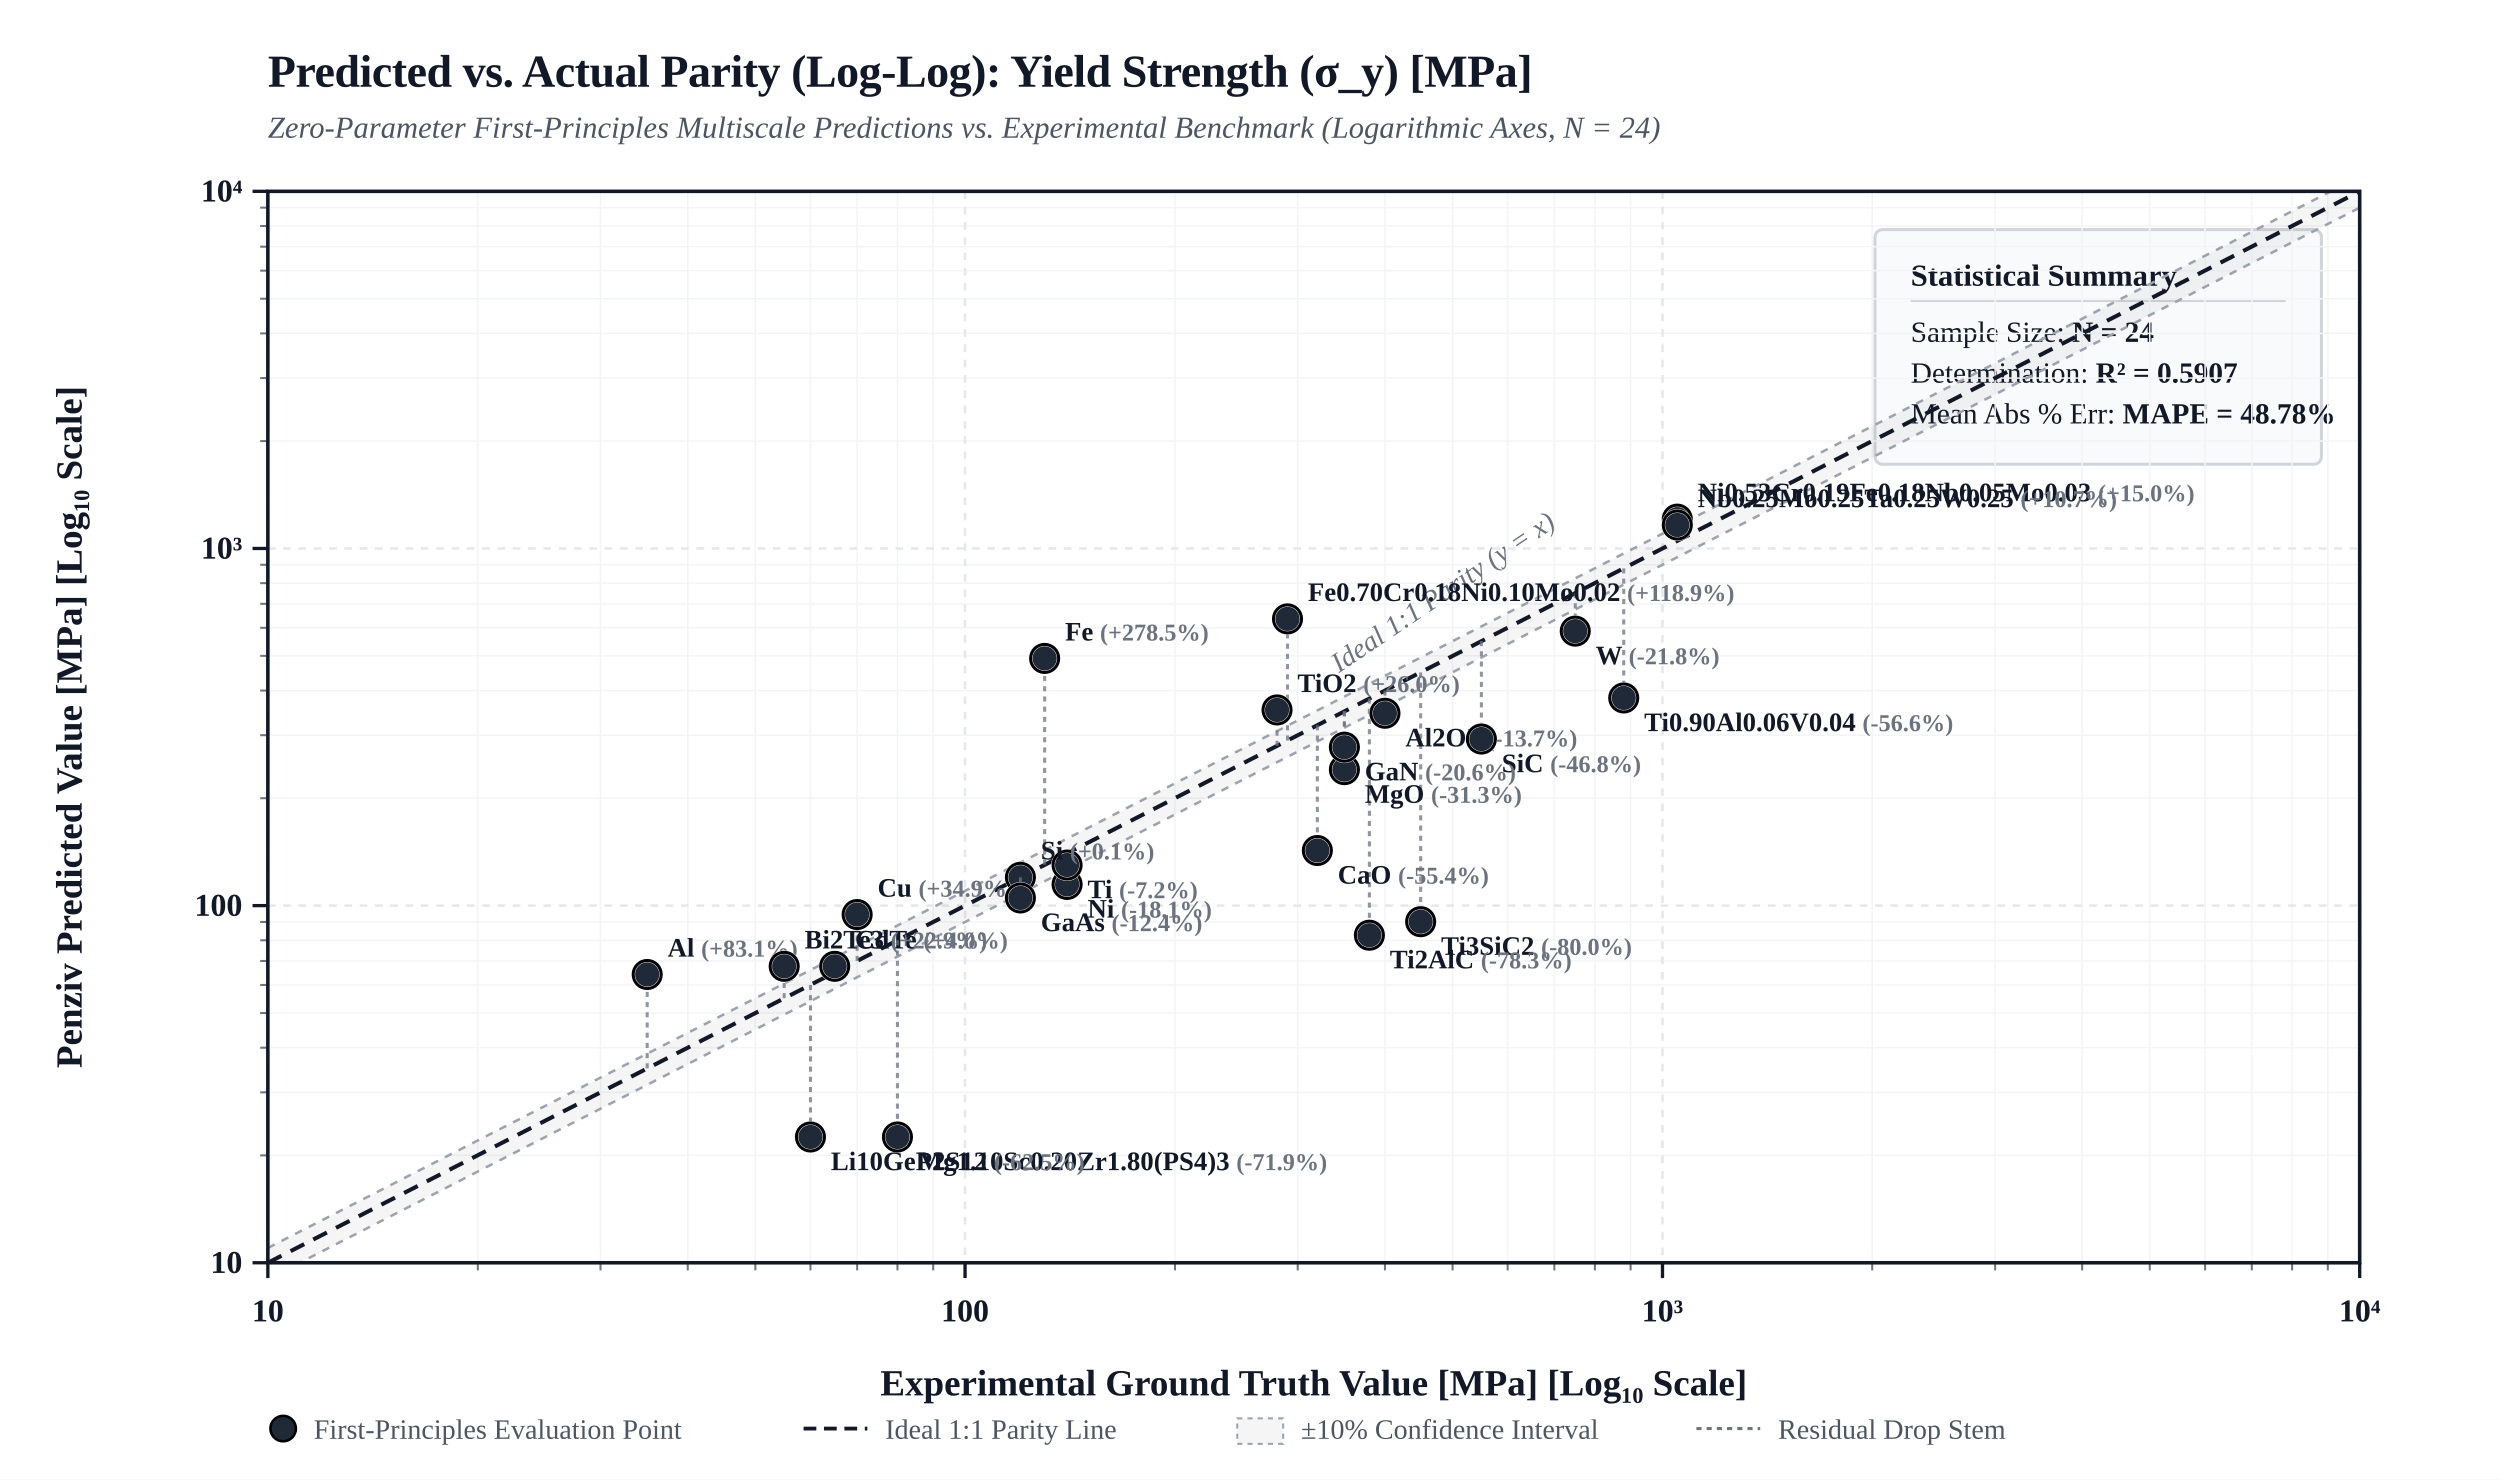
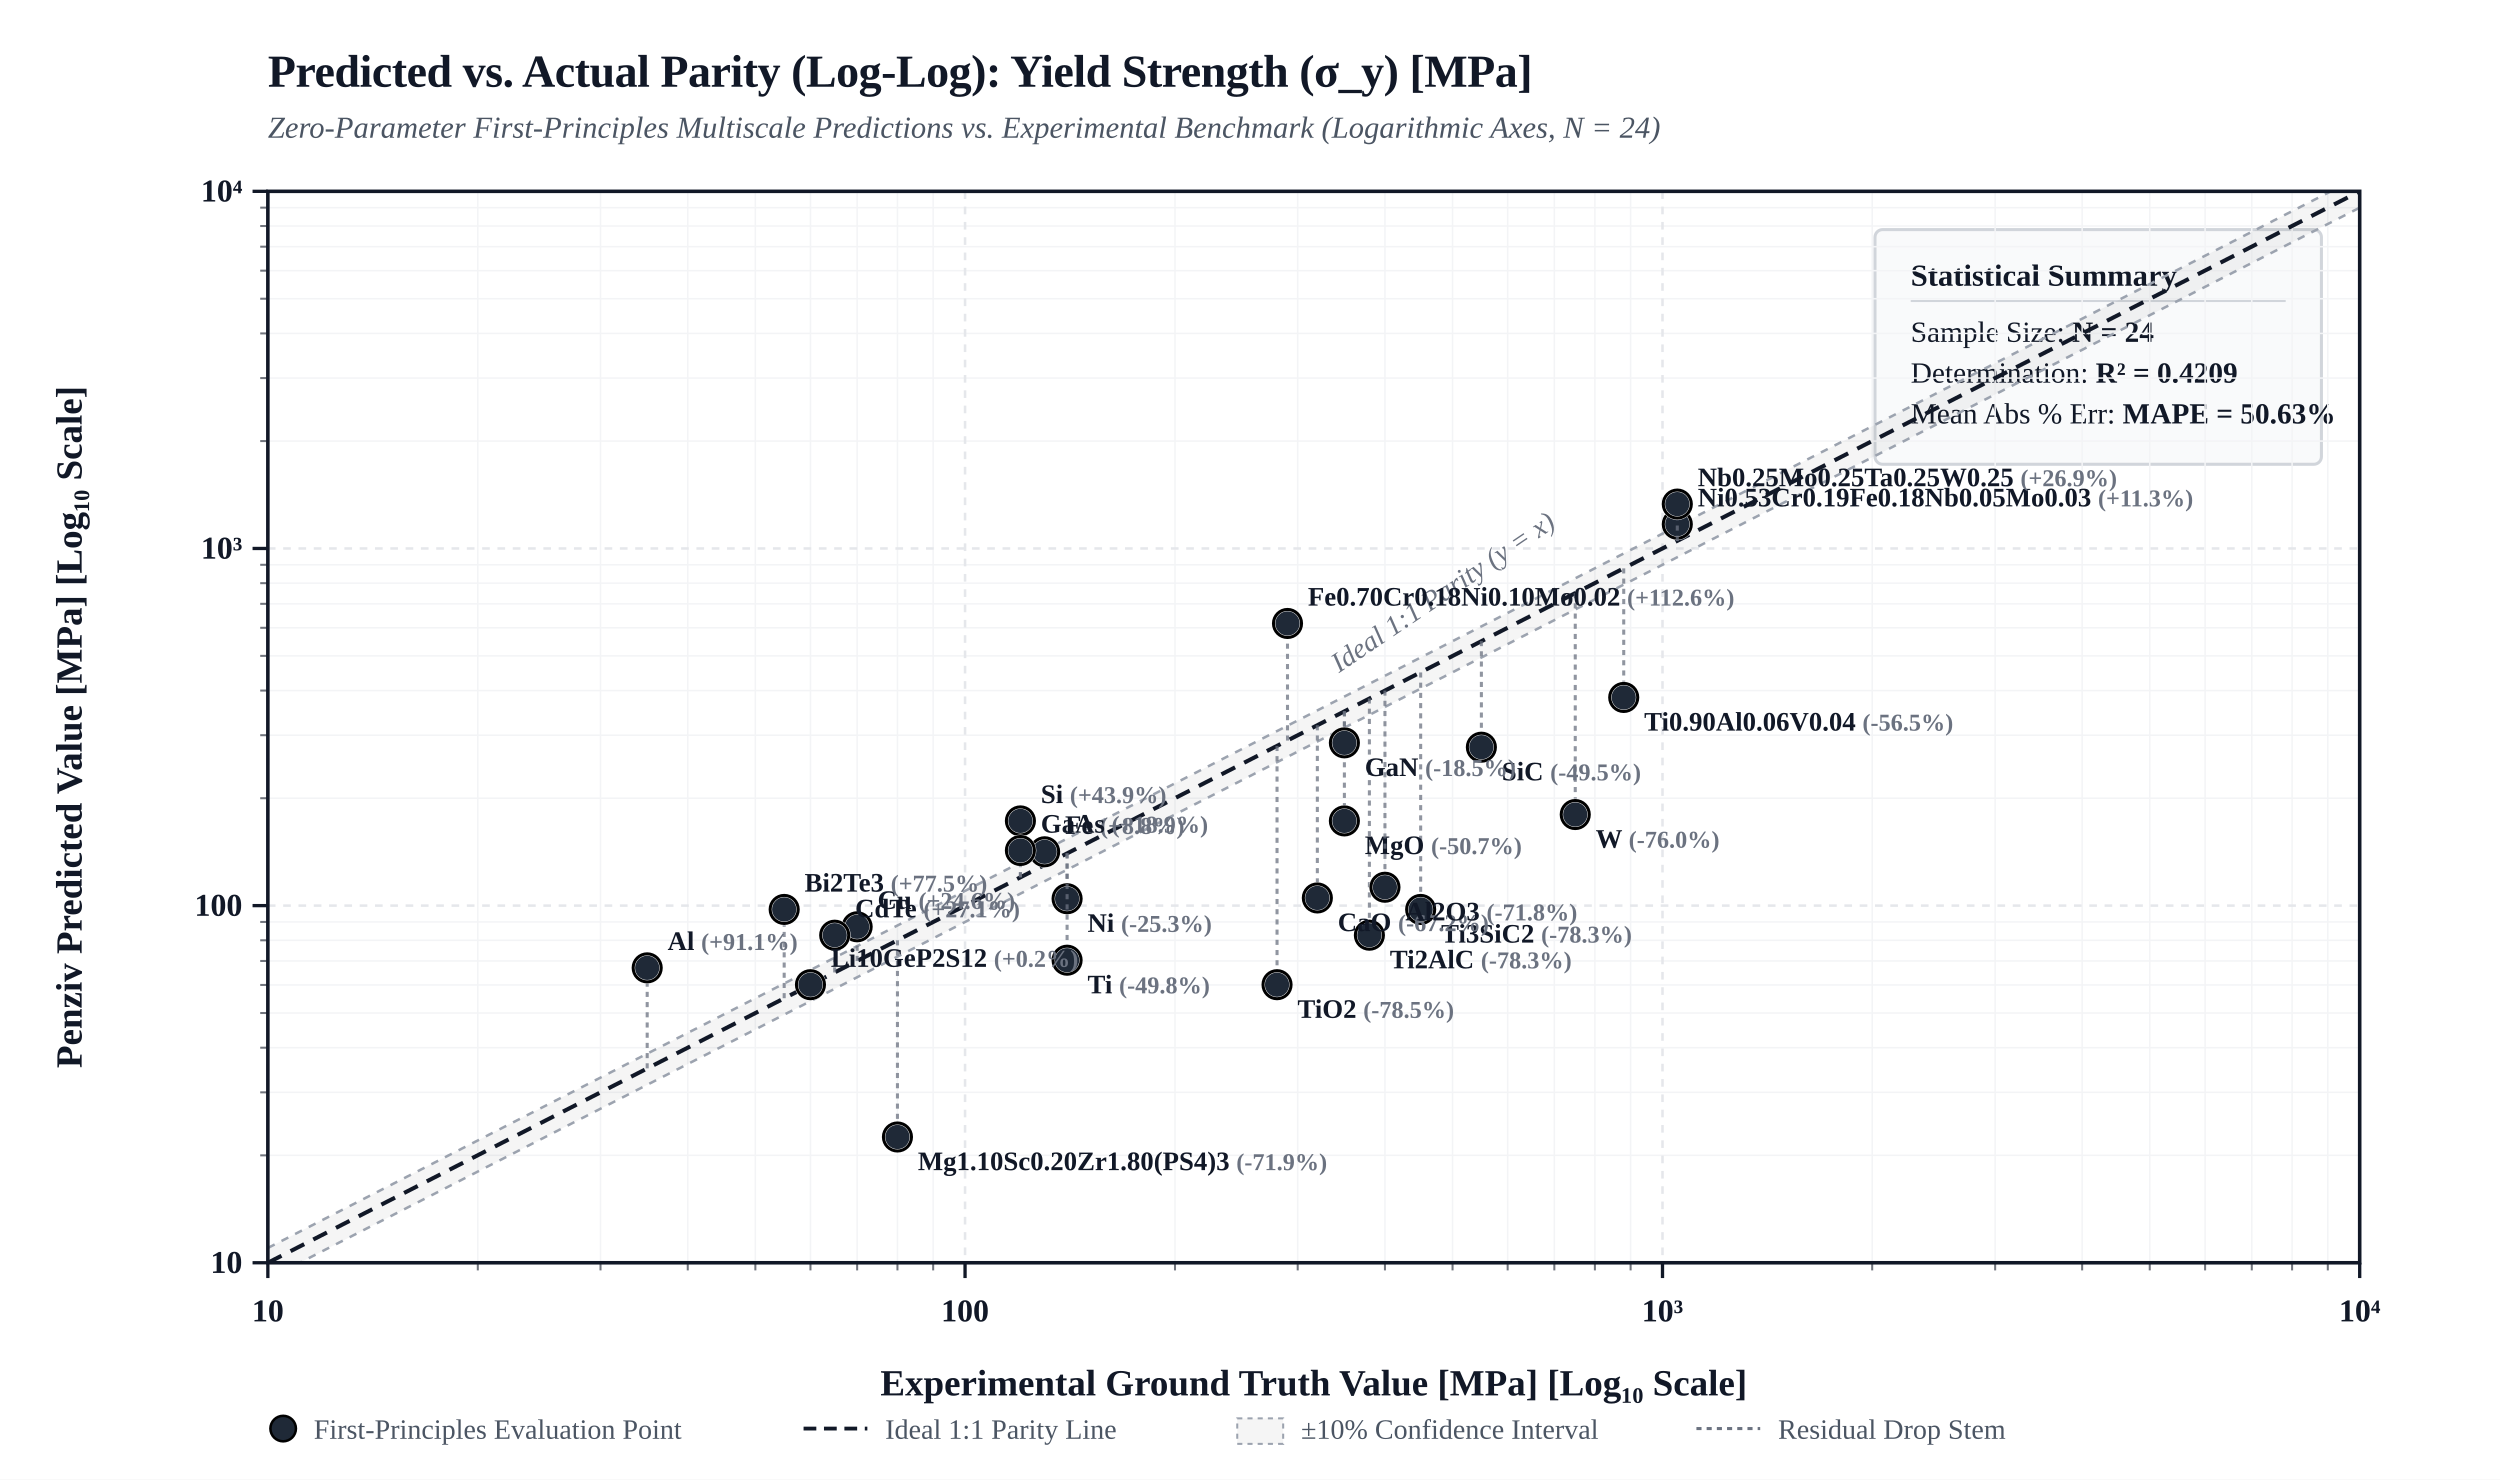
<svg xmlns="http://www.w3.org/2000/svg" viewBox="0 0 980 580" width="100%" height="auto" style="background-color: #FFFFFF; border: 1px solid #E5E7EB; border-radius: 4px; font-family: 'Times New Roman', Times, 'DejaVu Serif', 'TeX Gyre Termes', Georgia, serif;">
  <defs>
    <clipPath id="plotClip">
      <rect x="105" y="75" width="820" height="420" />
    </clipPath>
  </defs>
  <rect x="0" y="0" width="980" height="580" fill="#FFFFFF" />
  <text x="105" y="34" fill="#111827" font-size="18" font-weight="bold" letter-spacing="-0.01em">Predicted vs. Actual Parity (Log-Log): Yield Strength (σ_y) [MPa]</text>
  <text x="105" y="54" fill="#4B5563" font-size="12" font-style="italic">Zero-Parameter First-Principles Multiscale Predictions vs. Experimental Benchmark (Logarithmic Axes, N = 24)</text>
  <g transform="translate(735, 90)">
    <rect width="175" height="92" rx="3" fill="#F9FAFB" stroke="#D1D5DB" stroke-width="1.2" />
    <text x="14" y="22" fill="#111827" font-size="12" font-weight="bold">Statistical Summary</text>
    <line x1="14" y1="28" x2="161" y2="28" stroke="#D1D5DB" stroke-width="0.8" />
    <text x="14" y="44" fill="#111827" font-size="11.5">Sample Size: <tspan font-weight="bold">N = 24</tspan>
    </text>
-     <text x="14" y="60" fill="#111827" font-size="11.5">Determination: <tspan font-weight="bold">R² = 0.5907</tspan>
+     <text x="14" y="60" fill="#111827" font-size="11.5">Determination: <tspan font-weight="bold">R² = 0.4209</tspan>
    </text>
-     <text x="14" y="76" fill="#111827" font-size="11.5">Mean Abs % Err: <tspan font-weight="bold">MAPE = 48.78%</tspan>
+     <text x="14" y="76" fill="#111827" font-size="11.5">Mean Abs % Err: <tspan font-weight="bold">MAPE = 50.63%</tspan>
    </text>
  </g>
  <line x1="187.3" y1="75" x2="187.3" y2="495" stroke="#F3F4F6" stroke-width="0.6" />
  <line x1="105" y1="452.9" x2="925" y2="452.9" stroke="#F3F4F6" stroke-width="0.6" />
  <line x1="102" y1="452.9" x2="105" y2="452.9" stroke="#111827" stroke-width="0.8" opacity="0.6" />
  <line x1="187.3" y1="495" x2="187.3" y2="498" stroke="#111827" stroke-width="0.8" opacity="0.6" />
  <line x1="235.4" y1="75" x2="235.4" y2="495" stroke="#F3F4F6" stroke-width="0.6" />
  <line x1="105" y1="428.2" x2="925" y2="428.2" stroke="#F3F4F6" stroke-width="0.6" />
  <line x1="102" y1="428.2" x2="105" y2="428.2" stroke="#111827" stroke-width="0.8" opacity="0.6" />
  <line x1="235.4" y1="495" x2="235.4" y2="498" stroke="#111827" stroke-width="0.8" opacity="0.6" />
  <line x1="269.6" y1="75" x2="269.6" y2="495" stroke="#F3F4F6" stroke-width="0.6" />
  <line x1="105" y1="410.7" x2="925" y2="410.7" stroke="#F3F4F6" stroke-width="0.6" />
  <line x1="102" y1="410.7" x2="105" y2="410.7" stroke="#111827" stroke-width="0.8" opacity="0.6" />
  <line x1="269.6" y1="495" x2="269.6" y2="498" stroke="#111827" stroke-width="0.8" opacity="0.6" />
  <line x1="296.1" y1="75" x2="296.1" y2="495" stroke="#F3F4F6" stroke-width="0.6" />
  <line x1="105" y1="397.1" x2="925" y2="397.1" stroke="#F3F4F6" stroke-width="0.6" />
  <line x1="102" y1="397.1" x2="105" y2="397.1" stroke="#111827" stroke-width="0.8" opacity="0.6" />
  <line x1="296.1" y1="495" x2="296.1" y2="498" stroke="#111827" stroke-width="0.8" opacity="0.6" />
  <line x1="317.7" y1="75" x2="317.7" y2="495" stroke="#F3F4F6" stroke-width="0.6" />
  <line x1="105" y1="386.1" x2="925" y2="386.1" stroke="#F3F4F6" stroke-width="0.6" />
  <line x1="102" y1="386.1" x2="105" y2="386.1" stroke="#111827" stroke-width="0.8" opacity="0.6" />
  <line x1="317.7" y1="495" x2="317.7" y2="498" stroke="#111827" stroke-width="0.8" opacity="0.6" />
  <line x1="336.0" y1="75" x2="336.0" y2="495" stroke="#F3F4F6" stroke-width="0.6" />
  <line x1="105" y1="376.7" x2="925" y2="376.7" stroke="#F3F4F6" stroke-width="0.6" />
  <line x1="102" y1="376.7" x2="105" y2="376.7" stroke="#111827" stroke-width="0.8" opacity="0.6" />
  <line x1="336.0" y1="495" x2="336.0" y2="498" stroke="#111827" stroke-width="0.8" opacity="0.6" />
  <line x1="351.8" y1="75" x2="351.8" y2="495" stroke="#F3F4F6" stroke-width="0.6" />
  <line x1="105" y1="368.6" x2="925" y2="368.6" stroke="#F3F4F6" stroke-width="0.6" />
  <line x1="102" y1="368.6" x2="105" y2="368.6" stroke="#111827" stroke-width="0.8" opacity="0.6" />
  <line x1="351.8" y1="495" x2="351.8" y2="498" stroke="#111827" stroke-width="0.8" opacity="0.6" />
  <line x1="365.8" y1="75" x2="365.8" y2="495" stroke="#F3F4F6" stroke-width="0.6" />
  <line x1="105" y1="361.4" x2="925" y2="361.4" stroke="#F3F4F6" stroke-width="0.6" />
  <line x1="102" y1="361.4" x2="105" y2="361.4" stroke="#111827" stroke-width="0.8" opacity="0.6" />
  <line x1="365.8" y1="495" x2="365.8" y2="498" stroke="#111827" stroke-width="0.8" opacity="0.6" />
  <line x1="460.6" y1="75" x2="460.6" y2="495" stroke="#F3F4F6" stroke-width="0.6" />
  <line x1="105" y1="312.9" x2="925" y2="312.9" stroke="#F3F4F6" stroke-width="0.6" />
  <line x1="102" y1="312.9" x2="105" y2="312.9" stroke="#111827" stroke-width="0.8" opacity="0.6" />
  <line x1="460.6" y1="495" x2="460.6" y2="498" stroke="#111827" stroke-width="0.8" opacity="0.6" />
  <line x1="508.7" y1="75" x2="508.7" y2="495" stroke="#F3F4F6" stroke-width="0.6" />
  <line x1="105" y1="288.2" x2="925" y2="288.2" stroke="#F3F4F6" stroke-width="0.6" />
  <line x1="102" y1="288.2" x2="105" y2="288.2" stroke="#111827" stroke-width="0.8" opacity="0.6" />
  <line x1="508.7" y1="495" x2="508.7" y2="498" stroke="#111827" stroke-width="0.8" opacity="0.6" />
  <line x1="542.9" y1="75" x2="542.9" y2="495" stroke="#F3F4F6" stroke-width="0.6" />
  <line x1="105" y1="270.7" x2="925" y2="270.7" stroke="#F3F4F6" stroke-width="0.6" />
  <line x1="102" y1="270.7" x2="105" y2="270.7" stroke="#111827" stroke-width="0.8" opacity="0.6" />
  <line x1="542.9" y1="495" x2="542.9" y2="498" stroke="#111827" stroke-width="0.8" opacity="0.6" />
  <line x1="569.4" y1="75" x2="569.4" y2="495" stroke="#F3F4F6" stroke-width="0.6" />
  <line x1="105" y1="257.1" x2="925" y2="257.1" stroke="#F3F4F6" stroke-width="0.6" />
  <line x1="102" y1="257.1" x2="105" y2="257.1" stroke="#111827" stroke-width="0.8" opacity="0.6" />
  <line x1="569.4" y1="495" x2="569.4" y2="498" stroke="#111827" stroke-width="0.8" opacity="0.6" />
  <line x1="591.0" y1="75" x2="591.0" y2="495" stroke="#F3F4F6" stroke-width="0.6" />
  <line x1="105" y1="246.1" x2="925" y2="246.1" stroke="#F3F4F6" stroke-width="0.6" />
  <line x1="102" y1="246.1" x2="105" y2="246.1" stroke="#111827" stroke-width="0.8" opacity="0.6" />
  <line x1="591.0" y1="495" x2="591.0" y2="498" stroke="#111827" stroke-width="0.8" opacity="0.6" />
  <line x1="609.3" y1="75" x2="609.3" y2="495" stroke="#F3F4F6" stroke-width="0.6" />
  <line x1="105" y1="236.7" x2="925" y2="236.7" stroke="#F3F4F6" stroke-width="0.6" />
  <line x1="102" y1="236.7" x2="105" y2="236.7" stroke="#111827" stroke-width="0.8" opacity="0.6" />
  <line x1="609.3" y1="495" x2="609.3" y2="498" stroke="#111827" stroke-width="0.8" opacity="0.6" />
  <line x1="625.2" y1="75" x2="625.2" y2="495" stroke="#F3F4F6" stroke-width="0.6" />
  <line x1="105" y1="228.6" x2="925" y2="228.6" stroke="#F3F4F6" stroke-width="0.6" />
  <line x1="102" y1="228.6" x2="105" y2="228.6" stroke="#111827" stroke-width="0.8" opacity="0.6" />
  <line x1="625.2" y1="495" x2="625.2" y2="498" stroke="#111827" stroke-width="0.8" opacity="0.6" />
  <line x1="639.2" y1="75" x2="639.2" y2="495" stroke="#F3F4F6" stroke-width="0.6" />
  <line x1="105" y1="221.4" x2="925" y2="221.4" stroke="#F3F4F6" stroke-width="0.6" />
  <line x1="102" y1="221.4" x2="105" y2="221.4" stroke="#111827" stroke-width="0.8" opacity="0.6" />
  <line x1="639.2" y1="495" x2="639.2" y2="498" stroke="#111827" stroke-width="0.8" opacity="0.6" />
  <line x1="733.9" y1="75" x2="733.9" y2="495" stroke="#F3F4F6" stroke-width="0.6" />
  <line x1="105" y1="172.9" x2="925" y2="172.9" stroke="#F3F4F6" stroke-width="0.6" />
  <line x1="102" y1="172.9" x2="105" y2="172.9" stroke="#111827" stroke-width="0.8" opacity="0.6" />
  <line x1="733.9" y1="495" x2="733.9" y2="498" stroke="#111827" stroke-width="0.8" opacity="0.6" />
  <line x1="782.1" y1="75" x2="782.1" y2="495" stroke="#F3F4F6" stroke-width="0.6" />
  <line x1="105" y1="148.2" x2="925" y2="148.2" stroke="#F3F4F6" stroke-width="0.6" />
  <line x1="102" y1="148.2" x2="105" y2="148.2" stroke="#111827" stroke-width="0.8" opacity="0.6" />
  <line x1="782.1" y1="495" x2="782.1" y2="498" stroke="#111827" stroke-width="0.8" opacity="0.6" />
  <line x1="816.2" y1="75" x2="816.2" y2="495" stroke="#F3F4F6" stroke-width="0.6" />
  <line x1="105" y1="130.7" x2="925" y2="130.7" stroke="#F3F4F6" stroke-width="0.6" />
  <line x1="102" y1="130.7" x2="105" y2="130.7" stroke="#111827" stroke-width="0.8" opacity="0.6" />
  <line x1="816.2" y1="495" x2="816.2" y2="498" stroke="#111827" stroke-width="0.8" opacity="0.6" />
  <line x1="842.7" y1="75" x2="842.7" y2="495" stroke="#F3F4F6" stroke-width="0.6" />
  <line x1="105" y1="117.1" x2="925" y2="117.1" stroke="#F3F4F6" stroke-width="0.6" />
  <line x1="102" y1="117.1" x2="105" y2="117.1" stroke="#111827" stroke-width="0.8" opacity="0.6" />
  <line x1="842.7" y1="495" x2="842.7" y2="498" stroke="#111827" stroke-width="0.8" opacity="0.6" />
  <line x1="864.4" y1="75" x2="864.4" y2="495" stroke="#F3F4F6" stroke-width="0.6" />
  <line x1="105" y1="106.1" x2="925" y2="106.1" stroke="#F3F4F6" stroke-width="0.6" />
  <line x1="102" y1="106.1" x2="105" y2="106.1" stroke="#111827" stroke-width="0.8" opacity="0.6" />
  <line x1="864.4" y1="495" x2="864.4" y2="498" stroke="#111827" stroke-width="0.8" opacity="0.6" />
  <line x1="882.7" y1="75" x2="882.7" y2="495" stroke="#F3F4F6" stroke-width="0.6" />
  <line x1="105" y1="96.7" x2="925" y2="96.7" stroke="#F3F4F6" stroke-width="0.6" />
  <line x1="102" y1="96.7" x2="105" y2="96.7" stroke="#111827" stroke-width="0.8" opacity="0.6" />
  <line x1="882.7" y1="495" x2="882.7" y2="498" stroke="#111827" stroke-width="0.8" opacity="0.6" />
  <line x1="898.5" y1="75" x2="898.5" y2="495" stroke="#F3F4F6" stroke-width="0.6" />
  <line x1="105" y1="88.6" x2="925" y2="88.6" stroke="#F3F4F6" stroke-width="0.6" />
  <line x1="102" y1="88.6" x2="105" y2="88.6" stroke="#111827" stroke-width="0.8" opacity="0.6" />
  <line x1="898.5" y1="495" x2="898.5" y2="498" stroke="#111827" stroke-width="0.8" opacity="0.6" />
  <line x1="912.5" y1="75" x2="912.5" y2="495" stroke="#F3F4F6" stroke-width="0.6" />
  <line x1="105" y1="81.4" x2="925" y2="81.4" stroke="#F3F4F6" stroke-width="0.6" />
  <line x1="102" y1="81.4" x2="105" y2="81.4" stroke="#111827" stroke-width="0.8" opacity="0.6" />
  <line x1="912.5" y1="495" x2="912.5" y2="498" stroke="#111827" stroke-width="0.8" opacity="0.6" />
  <line x1="105.0" y1="75" x2="105.0" y2="495" stroke="#E5E7EB" stroke-width="1.0" stroke-dasharray="3,3" />
  <line x1="105" y1="495.0" x2="925" y2="495.0" stroke="#E5E7EB" stroke-width="1.0" stroke-dasharray="3,3" />
  <line x1="99" y1="495.0" x2="105" y2="495.0" stroke="#111827" stroke-width="1.3" />
  <text x="95" y="499.0" fill="#111827" font-size="12.5" font-weight="bold" text-anchor="end">10</text>
  <line x1="105.0" y1="495" x2="105.0" y2="501" stroke="#111827" stroke-width="1.3" />
  <text x="105.0" y="518.0" fill="#111827" font-size="12.5" font-weight="bold" text-anchor="middle">10</text>
  <line x1="378.3" y1="75" x2="378.3" y2="495" stroke="#E5E7EB" stroke-width="1.0" stroke-dasharray="3,3" />
  <line x1="105" y1="355.0" x2="925" y2="355.0" stroke="#E5E7EB" stroke-width="1.0" stroke-dasharray="3,3" />
  <line x1="99" y1="355.0" x2="105" y2="355.0" stroke="#111827" stroke-width="1.3" />
  <text x="95" y="359.0" fill="#111827" font-size="12.5" font-weight="bold" text-anchor="end">100</text>
  <line x1="378.3" y1="495" x2="378.3" y2="501" stroke="#111827" stroke-width="1.3" />
  <text x="378.3" y="518.0" fill="#111827" font-size="12.5" font-weight="bold" text-anchor="middle">100</text>
  <line x1="651.7" y1="75" x2="651.7" y2="495" stroke="#E5E7EB" stroke-width="1.0" stroke-dasharray="3,3" />
  <line x1="105" y1="215.0" x2="925" y2="215.0" stroke="#E5E7EB" stroke-width="1.0" stroke-dasharray="3,3" />
  <line x1="99" y1="215.0" x2="105" y2="215.0" stroke="#111827" stroke-width="1.3" />
  <text x="95" y="219.0" fill="#111827" font-size="12.5" font-weight="bold" text-anchor="end">10³</text>
  <line x1="651.7" y1="495" x2="651.7" y2="501" stroke="#111827" stroke-width="1.3" />
  <text x="651.7" y="518.0" fill="#111827" font-size="12.5" font-weight="bold" text-anchor="middle">10³</text>
  <line x1="925.0" y1="75" x2="925.0" y2="495" stroke="#E5E7EB" stroke-width="1.0" stroke-dasharray="3,3" />
  <line x1="105" y1="75.0" x2="925" y2="75.0" stroke="#E5E7EB" stroke-width="1.0" stroke-dasharray="3,3" />
  <line x1="99" y1="75.0" x2="105" y2="75.0" stroke="#111827" stroke-width="1.3" />
  <text x="95" y="79.0" fill="#111827" font-size="12.5" font-weight="bold" text-anchor="end">10⁴</text>
  <line x1="925.0" y1="495" x2="925.0" y2="501" stroke="#111827" stroke-width="1.3" />
  <text x="925.0" y="518.0" fill="#111827" font-size="12.5" font-weight="bold" text-anchor="middle">10⁴</text>
  <polygon points="105.0,489.2 925.0,69.2 925.0,81.4 105.0,501.4" fill="rgba(0, 0, 0, 0.04)" clip-path="url(#plotClip)" />
  <line x1="105.0" y1="489.2" x2="925.0" y2="69.2" stroke="#9CA3AF" stroke-width="1.0" stroke-dasharray="3,3" clip-path="url(#plotClip)" />
  <line x1="105.0" y1="501.4" x2="925.0" y2="81.4" stroke="#9CA3AF" stroke-width="1.0" stroke-dasharray="3,3" clip-path="url(#plotClip)" />
  <line x1="105.0" y1="495.0" x2="925.0" y2="75.0" stroke="#111827" stroke-width="1.6" stroke-dasharray="6,4" clip-path="url(#plotClip)" />
  <text x="535.0" y="273.0" fill="#6B7280" font-size="11" font-style="italic" transform="rotate(-34 515.0 285.0)">Ideal 1:1 Parity (y = x)</text>
  <rect x="105" y="75" width="820" height="420" fill="none" stroke="#111827" stroke-width="1.4" />
  <text x="515.0" y="547.0" fill="#111827" font-size="14.5" font-weight="bold" text-anchor="middle">Experimental Ground Truth Value [MPa] [Log₁₀ Scale]</text>
  <text x="32" y="285.0" fill="#111827" font-size="14.5" font-weight="bold" text-anchor="middle" transform="rotate(-90 32 285.0)">Penziv Predicted Value [MPa] [Log₁₀ Scale]</text>
-   <line x1="336.0" y1="376.7" x2="336.0" y2="358.5" stroke="#6B7280" stroke-width="1.2" stroke-dasharray="2,2" opacity="0.75" clip-path="url(#plotClip)" />
-   <circle cx="336.0" cy="358.5" r="5.5" fill="#1F2937" stroke="#FFFFFF" stroke-width="1.5" />
-   <circle cx="336.0" cy="358.5" r="5.5" fill="none" stroke="#000000" stroke-width="1.2" />
-   <text x="344.0" y="351.5" fill="#111827" font-size="10.5" font-weight="600" text-anchor="start">Cu <tspan fill="#6B7280" font-size="9.5">(+34.9%)</tspan>
-   </text>
-   <line x1="253.7" y1="418.8" x2="253.7" y2="382.0" stroke="#6B7280" stroke-width="1.2" stroke-dasharray="2,2" opacity="0.75" clip-path="url(#plotClip)" />
-   <circle cx="253.7" cy="382.0" r="5.5" fill="#1F2937" stroke="#FFFFFF" stroke-width="1.5" />
-   <circle cx="253.7" cy="382.0" r="5.5" fill="none" stroke="#000000" stroke-width="1.2" />
-   <text x="261.7" y="375.0" fill="#111827" font-size="10.5" font-weight="600" text-anchor="start">Al <tspan fill="#6B7280" font-size="9.5">(+83.1%)</tspan>
-   </text>
-   <line x1="418.3" y1="334.5" x2="418.3" y2="346.7" stroke="#6B7280" stroke-width="1.2" stroke-dasharray="2,2" opacity="0.75" clip-path="url(#plotClip)" />
-   <circle cx="418.3" cy="346.7" r="5.5" fill="#1F2937" stroke="#FFFFFF" stroke-width="1.5" />
-   <circle cx="418.3" cy="346.7" r="5.5" fill="none" stroke="#000000" stroke-width="1.2" />
-   <text x="426.3" y="359.7" fill="#111827" font-size="10.5" font-weight="600" text-anchor="start">Ni <tspan fill="#6B7280" font-size="9.5">(-18.1%)</tspan>
-   </text>
-   <line x1="418.3" y1="334.5" x2="418.3" y2="339.1" stroke="#6B7280" stroke-width="1.2" stroke-dasharray="2,2" opacity="0.75" clip-path="url(#plotClip)" />
-   <circle cx="418.3" cy="339.1" r="5.5" fill="#1F2937" stroke="#FFFFFF" stroke-width="1.5" />
-   <circle cx="418.3" cy="339.1" r="5.5" fill="none" stroke="#000000" stroke-width="1.2" />
-   <text x="426.3" y="352.1" fill="#111827" font-size="10.5" font-weight="600" text-anchor="start">Ti <tspan fill="#6B7280" font-size="9.5">(-7.2%)</tspan>
-   </text>
-   <line x1="617.5" y1="232.5" x2="617.5" y2="247.4" stroke="#6B7280" stroke-width="1.2" stroke-dasharray="2,2" opacity="0.75" clip-path="url(#plotClip)" />
-   <circle cx="617.5" cy="247.4" r="5.5" fill="#1F2937" stroke="#FFFFFF" stroke-width="1.5" />
-   <circle cx="617.5" cy="247.4" r="5.5" fill="none" stroke="#000000" stroke-width="1.2" />
-   <text x="625.5" y="260.4" fill="#111827" font-size="10.5" font-weight="600" text-anchor="start">W <tspan fill="#6B7280" font-size="9.5">(-21.8%)</tspan>
-   </text>
-   <line x1="409.5" y1="339.0" x2="409.5" y2="258.1" stroke="#6B7280" stroke-width="1.2" stroke-dasharray="2,2" opacity="0.75" clip-path="url(#plotClip)" />
-   <circle cx="409.5" cy="258.1" r="5.5" fill="#1F2937" stroke="#FFFFFF" stroke-width="1.5" />
-   <circle cx="409.5" cy="258.1" r="5.5" fill="none" stroke="#000000" stroke-width="1.2" />
-   <text x="417.5" y="251.1" fill="#111827" font-size="10.5" font-weight="600" text-anchor="start">Fe <tspan fill="#6B7280" font-size="9.5">(+278.5%)</tspan>
-   </text>
-   <line x1="504.7" y1="290.3" x2="504.7" y2="242.6" stroke="#6B7280" stroke-width="1.2" stroke-dasharray="2,2" opacity="0.75" clip-path="url(#plotClip)" />
-   <circle cx="504.7" cy="242.6" r="5.5" fill="#1F2937" stroke="#FFFFFF" stroke-width="1.5" />
-   <circle cx="504.7" cy="242.6" r="5.5" fill="none" stroke="#000000" stroke-width="1.2" />
-   <text x="512.7" y="235.6" fill="#111827" font-size="10.5" font-weight="600" text-anchor="start">Fe0.70Cr0.18Ni0.10Mo0.02 <tspan fill="#6B7280" font-size="9.5">(+118.9%)</tspan>
-   </text>
-   <line x1="657.5" y1="212.0" x2="657.5" y2="203.5" stroke="#6B7280" stroke-width="1.2" stroke-dasharray="2,2" opacity="0.75" clip-path="url(#plotClip)" />
-   <circle cx="657.5" cy="203.5" r="5.5" fill="#1F2937" stroke="#FFFFFF" stroke-width="1.5" />
-   <circle cx="657.5" cy="203.5" r="5.5" fill="none" stroke="#000000" stroke-width="1.2" />
-   <text x="665.5" y="196.5" fill="#111827" font-size="10.5" font-weight="600" text-anchor="start">Ni0.53Cr0.19Fe0.18Nb0.05Mo0.03 <tspan fill="#6B7280" font-size="9.5">(+15.0%)</tspan>
-   </text>
-   <line x1="636.5" y1="222.8" x2="636.5" y2="273.6" stroke="#6B7280" stroke-width="1.2" stroke-dasharray="2,2" opacity="0.75" clip-path="url(#plotClip)" />
-   <circle cx="636.5" cy="273.6" r="5.5" fill="#1F2937" stroke="#FFFFFF" stroke-width="1.5" />
-   <circle cx="636.5" cy="273.6" r="5.5" fill="none" stroke="#000000" stroke-width="1.2" />
-   <text x="644.5" y="286.6" fill="#111827" font-size="10.5" font-weight="600" text-anchor="start">Ti0.90Al0.06V0.04 <tspan fill="#6B7280" font-size="9.5">(-56.6%)</tspan>
-   </text>
-   <line x1="657.5" y1="212.0" x2="657.5" y2="205.8" stroke="#6B7280" stroke-width="1.2" stroke-dasharray="2,2" opacity="0.75" clip-path="url(#plotClip)" />
-   <circle cx="657.5" cy="205.8" r="5.5" fill="#1F2937" stroke="#FFFFFF" stroke-width="1.5" />
-   <circle cx="657.5" cy="205.8" r="5.5" fill="none" stroke="#000000" stroke-width="1.2" />
-   <text x="665.5" y="198.8" fill="#111827" font-size="10.5" font-weight="600" text-anchor="start">Nb0.25Mo0.25Ta0.25W0.25 <tspan fill="#6B7280" font-size="9.5">(+10.7%)</tspan>
-   </text>
-   <line x1="556.9" y1="263.6" x2="556.9" y2="361.3" stroke="#6B7280" stroke-width="1.2" stroke-dasharray="2,2" opacity="0.75" clip-path="url(#plotClip)" />
-   <circle cx="556.9" cy="361.3" r="5.5" fill="#1F2937" stroke="#FFFFFF" stroke-width="1.5" />
-   <circle cx="556.9" cy="361.3" r="5.5" fill="none" stroke="#000000" stroke-width="1.2" />
-   <text x="564.9" y="374.3" fill="#111827" font-size="10.5" font-weight="600" text-anchor="start">Ti3SiC2 <tspan fill="#6B7280" font-size="9.5">(-80.0%)</tspan>
+   <line x1="336.0" y1="376.7" x2="336.0" y2="363.3" stroke="#6B7280" stroke-width="1.2" stroke-dasharray="2,2" opacity="0.75" clip-path="url(#plotClip)" />
+   <circle cx="336.0" cy="363.3" r="5.5" fill="#1F2937" stroke="#FFFFFF" stroke-width="1.5" />
+   <circle cx="336.0" cy="363.3" r="5.5" fill="none" stroke="#000000" stroke-width="1.2" />
+   <text x="344.0" y="356.3" fill="#111827" font-size="10.5" font-weight="600" text-anchor="start">Cu <tspan fill="#6B7280" font-size="9.5">(+24.6%)</tspan>
+   </text>
+   <line x1="253.7" y1="418.8" x2="253.7" y2="379.4" stroke="#6B7280" stroke-width="1.2" stroke-dasharray="2,2" opacity="0.75" clip-path="url(#plotClip)" />
+   <circle cx="253.7" cy="379.4" r="5.5" fill="#1F2937" stroke="#FFFFFF" stroke-width="1.5" />
+   <circle cx="253.7" cy="379.4" r="5.5" fill="none" stroke="#000000" stroke-width="1.2" />
+   <text x="261.7" y="372.4" fill="#111827" font-size="10.5" font-weight="600" text-anchor="start">Al <tspan fill="#6B7280" font-size="9.5">(+91.1%)</tspan>
+   </text>
+   <line x1="418.3" y1="334.5" x2="418.3" y2="352.3" stroke="#6B7280" stroke-width="1.2" stroke-dasharray="2,2" opacity="0.75" clip-path="url(#plotClip)" />
+   <circle cx="418.3" cy="352.3" r="5.5" fill="#1F2937" stroke="#FFFFFF" stroke-width="1.5" />
+   <circle cx="418.3" cy="352.3" r="5.5" fill="none" stroke="#000000" stroke-width="1.2" />
+   <text x="426.3" y="365.3" fill="#111827" font-size="10.5" font-weight="600" text-anchor="start">Ni <tspan fill="#6B7280" font-size="9.5">(-25.3%)</tspan>
+   </text>
+   <line x1="418.3" y1="334.5" x2="418.3" y2="376.4" stroke="#6B7280" stroke-width="1.2" stroke-dasharray="2,2" opacity="0.75" clip-path="url(#plotClip)" />
+   <circle cx="418.3" cy="376.4" r="5.5" fill="#1F2937" stroke="#FFFFFF" stroke-width="1.5" />
+   <circle cx="418.3" cy="376.4" r="5.5" fill="none" stroke="#000000" stroke-width="1.2" />
+   <text x="426.3" y="389.4" fill="#111827" font-size="10.5" font-weight="600" text-anchor="start">Ti <tspan fill="#6B7280" font-size="9.5">(-49.8%)</tspan>
+   </text>
+   <line x1="617.5" y1="232.5" x2="617.5" y2="319.3" stroke="#6B7280" stroke-width="1.2" stroke-dasharray="2,2" opacity="0.75" clip-path="url(#plotClip)" />
+   <circle cx="617.5" cy="319.3" r="5.5" fill="#1F2937" stroke="#FFFFFF" stroke-width="1.5" />
+   <circle cx="617.5" cy="319.3" r="5.5" fill="none" stroke="#000000" stroke-width="1.2" />
+   <text x="625.5" y="332.3" fill="#111827" font-size="10.5" font-weight="600" text-anchor="start">W <tspan fill="#6B7280" font-size="9.5">(-76.0%)</tspan>
+   </text>
+   <line x1="409.5" y1="339.0" x2="409.5" y2="333.9" stroke="#6B7280" stroke-width="1.2" stroke-dasharray="2,2" opacity="0.75" clip-path="url(#plotClip)" />
+   <circle cx="409.5" cy="333.9" r="5.5" fill="#1F2937" stroke="#FFFFFF" stroke-width="1.5" />
+   <circle cx="409.5" cy="333.9" r="5.5" fill="none" stroke="#000000" stroke-width="1.2" />
+   <text x="417.5" y="326.9" fill="#111827" font-size="10.5" font-weight="600" text-anchor="start">Fe <tspan fill="#6B7280" font-size="9.5">(+8.8%)</tspan>
+   </text>
+   <line x1="504.7" y1="290.3" x2="504.7" y2="244.4" stroke="#6B7280" stroke-width="1.2" stroke-dasharray="2,2" opacity="0.75" clip-path="url(#plotClip)" />
+   <circle cx="504.7" cy="244.4" r="5.5" fill="#1F2937" stroke="#FFFFFF" stroke-width="1.5" />
+   <circle cx="504.7" cy="244.4" r="5.5" fill="none" stroke="#000000" stroke-width="1.2" />
+   <text x="512.7" y="237.4" fill="#111827" font-size="10.5" font-weight="600" text-anchor="start">Fe0.70Cr0.18Ni0.10Mo0.02 <tspan fill="#6B7280" font-size="9.5">(+112.6%)</tspan>
+   </text>
+   <line x1="657.5" y1="212.0" x2="657.5" y2="205.5" stroke="#6B7280" stroke-width="1.2" stroke-dasharray="2,2" opacity="0.75" clip-path="url(#plotClip)" />
+   <circle cx="657.5" cy="205.5" r="5.5" fill="#1F2937" stroke="#FFFFFF" stroke-width="1.5" />
+   <circle cx="657.5" cy="205.5" r="5.5" fill="none" stroke="#000000" stroke-width="1.2" />
+   <text x="665.5" y="198.5" fill="#111827" font-size="10.5" font-weight="600" text-anchor="start">Ni0.53Cr0.19Fe0.18Nb0.05Mo0.03 <tspan fill="#6B7280" font-size="9.5">(+11.3%)</tspan>
+   </text>
+   <line x1="636.5" y1="222.8" x2="636.5" y2="273.4" stroke="#6B7280" stroke-width="1.2" stroke-dasharray="2,2" opacity="0.75" clip-path="url(#plotClip)" />
+   <circle cx="636.5" cy="273.4" r="5.5" fill="#1F2937" stroke="#FFFFFF" stroke-width="1.5" />
+   <circle cx="636.5" cy="273.4" r="5.5" fill="none" stroke="#000000" stroke-width="1.2" />
+   <text x="644.5" y="286.4" fill="#111827" font-size="10.5" font-weight="600" text-anchor="start">Ti0.90Al0.06V0.04 <tspan fill="#6B7280" font-size="9.5">(-56.5%)</tspan>
+   </text>
+   <line x1="657.5" y1="212.0" x2="657.5" y2="197.6" stroke="#6B7280" stroke-width="1.2" stroke-dasharray="2,2" opacity="0.75" clip-path="url(#plotClip)" />
+   <circle cx="657.5" cy="197.6" r="5.5" fill="#1F2937" stroke="#FFFFFF" stroke-width="1.5" />
+   <circle cx="657.5" cy="197.6" r="5.5" fill="none" stroke="#000000" stroke-width="1.2" />
+   <text x="665.5" y="190.6" fill="#111827" font-size="10.5" font-weight="600" text-anchor="start">Nb0.25Mo0.25Ta0.25W0.25 <tspan fill="#6B7280" font-size="9.5">(+26.9%)</tspan>
+   </text>
+   <line x1="556.9" y1="263.6" x2="556.9" y2="356.5" stroke="#6B7280" stroke-width="1.2" stroke-dasharray="2,2" opacity="0.75" clip-path="url(#plotClip)" />
+   <circle cx="556.9" cy="356.5" r="5.5" fill="#1F2937" stroke="#FFFFFF" stroke-width="1.5" />
+   <circle cx="556.9" cy="356.5" r="5.5" fill="none" stroke="#000000" stroke-width="1.2" />
+   <text x="564.9" y="369.5" fill="#111827" font-size="10.5" font-weight="600" text-anchor="start">Ti3SiC2 <tspan fill="#6B7280" font-size="9.5">(-78.3%)</tspan>
  </text>
  <line x1="536.8" y1="273.8" x2="536.8" y2="366.6" stroke="#6B7280" stroke-width="1.2" stroke-dasharray="2,2" opacity="0.75" clip-path="url(#plotClip)" />
  <circle cx="536.8" cy="366.6" r="5.5" fill="#1F2937" stroke="#FFFFFF" stroke-width="1.5" />
  <circle cx="536.8" cy="366.6" r="5.5" fill="none" stroke="#000000" stroke-width="1.2" />
  <text x="544.8" y="379.6" fill="#111827" font-size="10.5" font-weight="600" text-anchor="start">Ti2AlC <tspan fill="#6B7280" font-size="9.5">(-78.3%)</tspan>
  </text>
-   <line x1="516.4" y1="284.3" x2="516.4" y2="333.4" stroke="#6B7280" stroke-width="1.2" stroke-dasharray="2,2" opacity="0.75" clip-path="url(#plotClip)" />
-   <circle cx="516.4" cy="333.4" r="5.5" fill="#1F2937" stroke="#FFFFFF" stroke-width="1.5" />
-   <circle cx="516.4" cy="333.4" r="5.5" fill="none" stroke="#000000" stroke-width="1.2" />
-   <text x="524.4" y="346.4" fill="#111827" font-size="10.5" font-weight="600" text-anchor="start">CaO <tspan fill="#6B7280" font-size="9.5">(-55.4%)</tspan>
-   </text>
-   <line x1="527.0" y1="278.8" x2="527.0" y2="301.7" stroke="#6B7280" stroke-width="1.2" stroke-dasharray="2,2" opacity="0.75" clip-path="url(#plotClip)" />
-   <circle cx="527.0" cy="301.7" r="5.5" fill="#1F2937" stroke="#FFFFFF" stroke-width="1.5" />
-   <circle cx="527.0" cy="301.7" r="5.5" fill="none" stroke="#000000" stroke-width="1.2" />
-   <text x="535.0" y="314.7" fill="#111827" font-size="10.5" font-weight="600" text-anchor="start">MgO <tspan fill="#6B7280" font-size="9.5">(-31.3%)</tspan>
-   </text>
-   <line x1="542.9" y1="270.7" x2="542.9" y2="279.6" stroke="#6B7280" stroke-width="1.2" stroke-dasharray="2,2" opacity="0.75" clip-path="url(#plotClip)" />
-   <circle cx="542.9" cy="279.6" r="5.5" fill="#1F2937" stroke="#FFFFFF" stroke-width="1.5" />
-   <circle cx="542.9" cy="279.6" r="5.5" fill="none" stroke="#000000" stroke-width="1.2" />
-   <text x="550.9" y="292.6" fill="#111827" font-size="10.5" font-weight="600" text-anchor="start">Al2O3 <tspan fill="#6B7280" font-size="9.5">(-13.7%)</tspan>
-   </text>
-   <line x1="500.6" y1="292.4" x2="500.6" y2="278.3" stroke="#6B7280" stroke-width="1.2" stroke-dasharray="2,2" opacity="0.75" clip-path="url(#plotClip)" />
-   <circle cx="500.6" cy="278.3" r="5.5" fill="#1F2937" stroke="#FFFFFF" stroke-width="1.5" />
-   <circle cx="500.6" cy="278.3" r="5.5" fill="none" stroke="#000000" stroke-width="1.2" />
-   <text x="508.6" y="271.3" fill="#111827" font-size="10.5" font-weight="600" text-anchor="start">TiO2 <tspan fill="#6B7280" font-size="9.5">(+26.0%)</tspan>
-   </text>
-   <line x1="580.7" y1="251.3" x2="580.7" y2="289.7" stroke="#6B7280" stroke-width="1.2" stroke-dasharray="2,2" opacity="0.75" clip-path="url(#plotClip)" />
-   <circle cx="580.7" cy="289.7" r="5.5" fill="#1F2937" stroke="#FFFFFF" stroke-width="1.5" />
-   <circle cx="580.7" cy="289.7" r="5.5" fill="none" stroke="#000000" stroke-width="1.2" />
-   <text x="588.7" y="302.7" fill="#111827" font-size="10.5" font-weight="600" text-anchor="start">SiC <tspan fill="#6B7280" font-size="9.5">(-46.8%)</tspan>
-   </text>
-   <line x1="527.0" y1="278.8" x2="527.0" y2="292.9" stroke="#6B7280" stroke-width="1.2" stroke-dasharray="2,2" opacity="0.75" clip-path="url(#plotClip)" />
-   <circle cx="527.0" cy="292.9" r="5.5" fill="#1F2937" stroke="#FFFFFF" stroke-width="1.5" />
-   <circle cx="527.0" cy="292.9" r="5.5" fill="none" stroke="#000000" stroke-width="1.2" />
-   <text x="535.0" y="305.9" fill="#111827" font-size="10.5" font-weight="600" text-anchor="start">GaN <tspan fill="#6B7280" font-size="9.5">(-20.6%)</tspan>
-   </text>
-   <line x1="400.0" y1="343.9" x2="400.0" y2="343.9" stroke="#6B7280" stroke-width="1.2" stroke-dasharray="2,2" opacity="0.75" clip-path="url(#plotClip)" />
-   <circle cx="400.0" cy="343.9" r="5.5" fill="#1F2937" stroke="#FFFFFF" stroke-width="1.5" />
-   <circle cx="400.0" cy="343.9" r="5.5" fill="none" stroke="#000000" stroke-width="1.2" />
-   <text x="408.0" y="336.9" fill="#111827" font-size="10.5" font-weight="600" text-anchor="start">Si <tspan fill="#6B7280" font-size="9.5">(+0.1%)</tspan>
-   </text>
-   <line x1="400.0" y1="343.9" x2="400.0" y2="352.0" stroke="#6B7280" stroke-width="1.2" stroke-dasharray="2,2" opacity="0.75" clip-path="url(#plotClip)" />
-   <circle cx="400.0" cy="352.0" r="5.5" fill="#1F2937" stroke="#FFFFFF" stroke-width="1.5" />
-   <circle cx="400.0" cy="352.0" r="5.5" fill="none" stroke="#000000" stroke-width="1.2" />
-   <text x="408.0" y="365.0" fill="#111827" font-size="10.5" font-weight="600" text-anchor="start">GaAs <tspan fill="#6B7280" font-size="9.5">(-12.4%)</tspan>
-   </text>
-   <line x1="327.2" y1="381.2" x2="327.2" y2="378.8" stroke="#6B7280" stroke-width="1.2" stroke-dasharray="2,2" opacity="0.75" clip-path="url(#plotClip)" />
-   <circle cx="327.2" cy="378.8" r="5.5" fill="#1F2937" stroke="#FFFFFF" stroke-width="1.5" />
-   <circle cx="327.2" cy="378.8" r="5.5" fill="none" stroke="#000000" stroke-width="1.2" />
-   <text x="335.2" y="371.8" fill="#111827" font-size="10.5" font-weight="600" text-anchor="start">CdTe <tspan fill="#6B7280" font-size="9.5">(+4.0%)</tspan>
-   </text>
-   <line x1="307.4" y1="391.3" x2="307.4" y2="378.8" stroke="#6B7280" stroke-width="1.2" stroke-dasharray="2,2" opacity="0.75" clip-path="url(#plotClip)" />
-   <circle cx="307.4" cy="378.8" r="5.5" fill="#1F2937" stroke="#FFFFFF" stroke-width="1.5" />
-   <circle cx="307.4" cy="378.8" r="5.5" fill="none" stroke="#000000" stroke-width="1.2" />
-   <text x="315.4" y="371.8" fill="#111827" font-size="10.5" font-weight="600" text-anchor="start">Bi2Te3 <tspan fill="#6B7280" font-size="9.5">(+22.9%)</tspan>
+   <line x1="516.4" y1="284.3" x2="516.4" y2="352.0" stroke="#6B7280" stroke-width="1.2" stroke-dasharray="2,2" opacity="0.75" clip-path="url(#plotClip)" />
+   <circle cx="516.4" cy="352.0" r="5.5" fill="#1F2937" stroke="#FFFFFF" stroke-width="1.5" />
+   <circle cx="516.4" cy="352.0" r="5.5" fill="none" stroke="#000000" stroke-width="1.2" />
+   <text x="524.4" y="365.0" fill="#111827" font-size="10.5" font-weight="600" text-anchor="start">CaO <tspan fill="#6B7280" font-size="9.5">(-67.2%)</tspan>
+   </text>
+   <line x1="527.0" y1="278.8" x2="527.0" y2="321.8" stroke="#6B7280" stroke-width="1.2" stroke-dasharray="2,2" opacity="0.75" clip-path="url(#plotClip)" />
+   <circle cx="527.0" cy="321.8" r="5.5" fill="#1F2937" stroke="#FFFFFF" stroke-width="1.5" />
+   <circle cx="527.0" cy="321.8" r="5.5" fill="none" stroke="#000000" stroke-width="1.2" />
+   <text x="535.0" y="334.8" fill="#111827" font-size="10.5" font-weight="600" text-anchor="start">MgO <tspan fill="#6B7280" font-size="9.5">(-50.7%)</tspan>
+   </text>
+   <line x1="542.9" y1="270.7" x2="542.9" y2="347.8" stroke="#6B7280" stroke-width="1.2" stroke-dasharray="2,2" opacity="0.75" clip-path="url(#plotClip)" />
+   <circle cx="542.9" cy="347.8" r="5.5" fill="#1F2937" stroke="#FFFFFF" stroke-width="1.5" />
+   <circle cx="542.9" cy="347.8" r="5.5" fill="none" stroke="#000000" stroke-width="1.2" />
+   <text x="550.9" y="360.8" fill="#111827" font-size="10.5" font-weight="600" text-anchor="start">Al2O3 <tspan fill="#6B7280" font-size="9.5">(-71.8%)</tspan>
+   </text>
+   <line x1="500.6" y1="292.4" x2="500.6" y2="386.0" stroke="#6B7280" stroke-width="1.2" stroke-dasharray="2,2" opacity="0.75" clip-path="url(#plotClip)" />
+   <circle cx="500.6" cy="386.0" r="5.5" fill="#1F2937" stroke="#FFFFFF" stroke-width="1.5" />
+   <circle cx="500.6" cy="386.0" r="5.5" fill="none" stroke="#000000" stroke-width="1.2" />
+   <text x="508.6" y="399.0" fill="#111827" font-size="10.5" font-weight="600" text-anchor="start">TiO2 <tspan fill="#6B7280" font-size="9.5">(-78.5%)</tspan>
+   </text>
+   <line x1="580.7" y1="251.3" x2="580.7" y2="292.9" stroke="#6B7280" stroke-width="1.2" stroke-dasharray="2,2" opacity="0.75" clip-path="url(#plotClip)" />
+   <circle cx="580.7" cy="292.9" r="5.5" fill="#1F2937" stroke="#FFFFFF" stroke-width="1.5" />
+   <circle cx="580.7" cy="292.9" r="5.5" fill="none" stroke="#000000" stroke-width="1.2" />
+   <text x="588.7" y="305.9" fill="#111827" font-size="10.5" font-weight="600" text-anchor="start">SiC <tspan fill="#6B7280" font-size="9.5">(-49.5%)</tspan>
+   </text>
+   <line x1="527.0" y1="278.8" x2="527.0" y2="291.2" stroke="#6B7280" stroke-width="1.2" stroke-dasharray="2,2" opacity="0.75" clip-path="url(#plotClip)" />
+   <circle cx="527.0" cy="291.2" r="5.5" fill="#1F2937" stroke="#FFFFFF" stroke-width="1.5" />
+   <circle cx="527.0" cy="291.2" r="5.5" fill="none" stroke="#000000" stroke-width="1.2" />
+   <text x="535.0" y="304.2" fill="#111827" font-size="10.5" font-weight="600" text-anchor="start">GaN <tspan fill="#6B7280" font-size="9.5">(-18.5%)</tspan>
+   </text>
+   <line x1="400.0" y1="343.9" x2="400.0" y2="321.8" stroke="#6B7280" stroke-width="1.2" stroke-dasharray="2,2" opacity="0.75" clip-path="url(#plotClip)" />
+   <circle cx="400.0" cy="321.8" r="5.5" fill="#1F2937" stroke="#FFFFFF" stroke-width="1.5" />
+   <circle cx="400.0" cy="321.8" r="5.5" fill="none" stroke="#000000" stroke-width="1.2" />
+   <text x="408.0" y="314.8" fill="#111827" font-size="10.5" font-weight="600" text-anchor="start">Si <tspan fill="#6B7280" font-size="9.5">(+43.9%)</tspan>
+   </text>
+   <line x1="400.0" y1="343.9" x2="400.0" y2="333.4" stroke="#6B7280" stroke-width="1.2" stroke-dasharray="2,2" opacity="0.75" clip-path="url(#plotClip)" />
+   <circle cx="400.0" cy="333.4" r="5.5" fill="#1F2937" stroke="#FFFFFF" stroke-width="1.5" />
+   <circle cx="400.0" cy="333.4" r="5.5" fill="none" stroke="#000000" stroke-width="1.2" />
+   <text x="408.0" y="326.4" fill="#111827" font-size="10.5" font-weight="600" text-anchor="start">GaAs <tspan fill="#6B7280" font-size="9.5">(+18.9%)</tspan>
+   </text>
+   <line x1="327.2" y1="381.2" x2="327.2" y2="366.6" stroke="#6B7280" stroke-width="1.2" stroke-dasharray="2,2" opacity="0.75" clip-path="url(#plotClip)" />
+   <circle cx="327.2" cy="366.6" r="5.5" fill="#1F2937" stroke="#FFFFFF" stroke-width="1.5" />
+   <circle cx="327.2" cy="366.6" r="5.5" fill="none" stroke="#000000" stroke-width="1.2" />
+   <text x="335.2" y="359.6" fill="#111827" font-size="10.5" font-weight="600" text-anchor="start">CdTe <tspan fill="#6B7280" font-size="9.5">(+27.1%)</tspan>
+   </text>
+   <line x1="307.4" y1="391.3" x2="307.4" y2="356.5" stroke="#6B7280" stroke-width="1.2" stroke-dasharray="2,2" opacity="0.75" clip-path="url(#plotClip)" />
+   <circle cx="307.4" cy="356.5" r="5.5" fill="#1F2937" stroke="#FFFFFF" stroke-width="1.5" />
+   <circle cx="307.4" cy="356.5" r="5.5" fill="none" stroke="#000000" stroke-width="1.2" />
+   <text x="315.4" y="349.5" fill="#111827" font-size="10.5" font-weight="600" text-anchor="start">Bi2Te3 <tspan fill="#6B7280" font-size="9.5">(+77.5%)</tspan>
  </text>
  <line x1="351.8" y1="368.6" x2="351.8" y2="445.7" stroke="#6B7280" stroke-width="1.2" stroke-dasharray="2,2" opacity="0.75" clip-path="url(#plotClip)" />
  <circle cx="351.8" cy="445.7" r="5.5" fill="#1F2937" stroke="#FFFFFF" stroke-width="1.5" />
  <circle cx="351.8" cy="445.7" r="5.5" fill="none" stroke="#000000" stroke-width="1.2" />
  <text x="359.8" y="458.7" fill="#111827" font-size="10.5" font-weight="600" text-anchor="start">Mg1.10Sc0.20Zr1.80(PS4)3 <tspan fill="#6B7280" font-size="9.5">(-71.9%)</tspan>
  </text>
-   <line x1="317.7" y1="386.1" x2="317.7" y2="445.7" stroke="#6B7280" stroke-width="1.2" stroke-dasharray="2,2" opacity="0.75" clip-path="url(#plotClip)" />
-   <circle cx="317.7" cy="445.7" r="5.5" fill="#1F2937" stroke="#FFFFFF" stroke-width="1.5" />
-   <circle cx="317.7" cy="445.7" r="5.5" fill="none" stroke="#000000" stroke-width="1.2" />
-   <text x="325.7" y="458.7" fill="#111827" font-size="10.5" font-weight="600" text-anchor="start">Li10GeP2S12 <tspan fill="#6B7280" font-size="9.5">(-62.5%)</tspan>
+   <line x1="317.7" y1="386.1" x2="317.7" y2="386.0" stroke="#6B7280" stroke-width="1.2" stroke-dasharray="2,2" opacity="0.75" clip-path="url(#plotClip)" />
+   <circle cx="317.7" cy="386.0" r="5.5" fill="#1F2937" stroke="#FFFFFF" stroke-width="1.5" />
+   <circle cx="317.7" cy="386.0" r="5.5" fill="none" stroke="#000000" stroke-width="1.2" />
+   <text x="325.7" y="379.0" fill="#111827" font-size="10.5" font-weight="600" text-anchor="start">Li10GeP2S12 <tspan fill="#6B7280" font-size="9.5">(+0.2%)</tspan>
  </text>
  <g transform="translate(105, 564)" font-size="11" fill="#4B5563">
    <circle cx="6" cy="-4" r="5" fill="#1F2937" stroke="#000000" stroke-width="1.0" />
    <text x="18" y="0">First-Principles Evaluation Point</text>
    <line x1="210" y1="-4" x2="235" y2="-4" stroke="#111827" stroke-dasharray="5,3" stroke-width="1.5" />
    <text x="242" y="0">Ideal 1:1 Parity Line</text>
    <rect x="380" y="-8" width="18" height="10" fill="rgba(0, 0, 0, 0.04)" stroke="#9CA3AF" stroke-dasharray="2,2" stroke-width="0.8" />
    <text x="405" y="0">±10% Confidence Interval</text>
    <line x1="560" y1="-4" x2="585" y2="-4" stroke="#6B7280" stroke-dasharray="2,2" stroke-width="1.2" />
    <text x="592" y="0">Residual Drop Stem</text>
  </g>
</svg>
